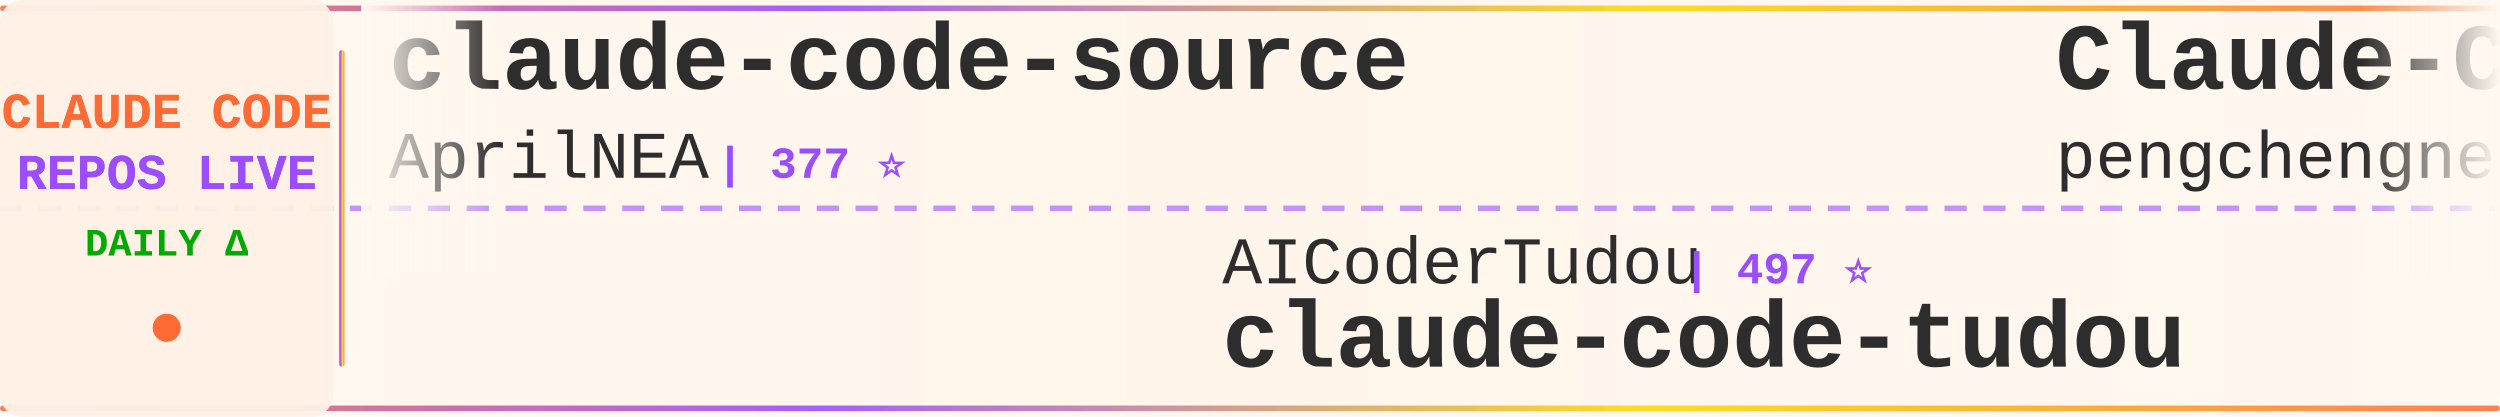
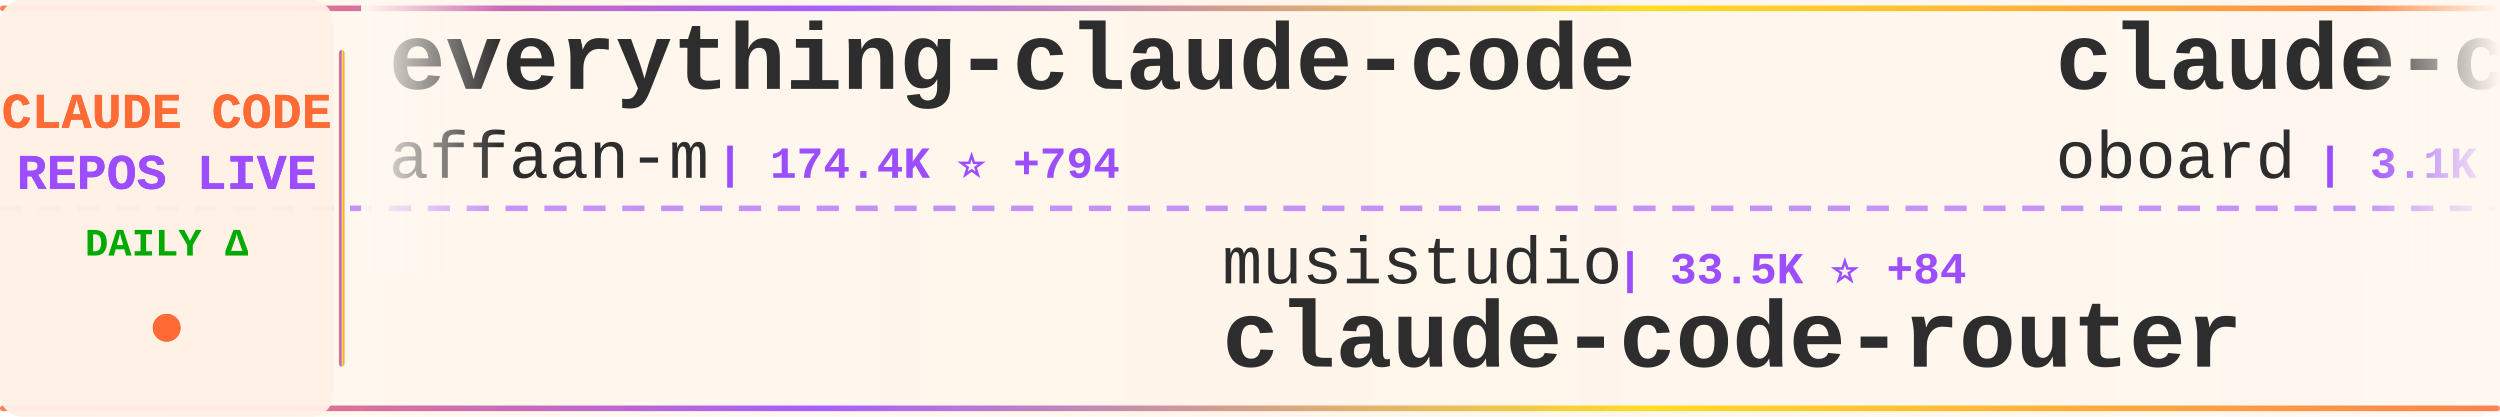
<svg xmlns="http://www.w3.org/2000/svg" width="900" height="150">
  <defs>
    <linearGradient id="tickerBg" x1="0%" y1="0%" x2="100%" y2="0%">
      <stop offset="0%" style="stop-color:#fff8f0;stop-opacity:0.98" />
      <stop offset="50%" style="stop-color:#fff5eb;stop-opacity:1" />
      <stop offset="100%" style="stop-color:#fff8f0;stop-opacity:0.98" />
    </linearGradient>
    <linearGradient id="borderGrad" x1="0%" y1="0%" x2="100%" y2="0%">
      <stop offset="0%" style="stop-color:#FF6B35;stop-opacity:0.85">
        <animate attributeName="stop-opacity" values="0.85;1;0.85" dur="2s" repeatCount="indefinite" />
      </stop>
      <stop offset="33%" style="stop-color:#9C4EFF;stop-opacity:0.9">
        <animate attributeName="stop-opacity" values="0.9;1;0.9" dur="2.2s" repeatCount="indefinite" />
      </stop>
      <stop offset="66%" style="stop-color:#FFD700;stop-opacity:0.85">
        <animate attributeName="stop-opacity" values="0.85;1;0.85" dur="1.8s" repeatCount="indefinite" />
      </stop>
      <stop offset="100%" style="stop-color:#FF6B35;stop-opacity:0.85">
        <animate attributeName="stop-opacity" values="0.85;1;0.85" dur="2s" repeatCount="indefinite" />
      </stop>
    </linearGradient>
    <filter id="textGlow">
      <feGaussianBlur stdDeviation="0.15" result="coloredBlur" />
      <feMerge>
        <feMergeNode in="coloredBlur" />
        <feMergeNode in="SourceGraphic" />
      </feMerge>
    </filter>
    <filter id="metricGlow">
      <feGaussianBlur stdDeviation="0.2" result="coloredBlur" />
      <feMerge>
        <feMergeNode in="coloredBlur" />
        <feMergeNode in="SourceGraphic" />
      </feMerge>
    </filter>
    <linearGradient id="leftFade" x1="0%" y1="0%" x2="100%" y2="0%">
      <stop offset="0%" style="stop-color:#fff8f0;stop-opacity:1" />
      <stop offset="100%" style="stop-color:#fff8f0;stop-opacity:0" />
    </linearGradient>
    <linearGradient id="rightFade" x1="0%" y1="0%" x2="100%" y2="0%">
      <stop offset="0%" style="stop-color:#fff8f0;stop-opacity:0" />
      <stop offset="100%" style="stop-color:#fff8f0;stop-opacity:1" />
    </linearGradient>
  </defs>
  <rect width="900" height="150" fill="url(#tickerBg)" rx="8" />
  <rect x="0" y="2" width="900" height="2" fill="url(#borderGrad)" rx="1" />
  <rect x="0" y="146" width="900" height="2" fill="url(#borderGrad)" rx="1" />
  <line x1="0" y1="75" x2="900" y2="75" stroke="#9C4EFF" stroke-width="2" stroke-dasharray="8 6" opacity="0.6" />
  <rect x="0" y="0" width="120" height="150" fill="#fff0e6" opacity="0.95" rx="8" />
  <text x="60" y="46" font-family="'Courier New', monospace" font-size="18" font-weight="bold" fill="#FF6B35" text-anchor="middle" filter="url(#textGlow)">
    CLAUDE CODE
  </text>
  <text x="60" y="68" font-family="'Courier New', monospace" font-size="18" font-weight="bold" fill="#9C4EFF" text-anchor="middle" filter="url(#textGlow)">
    REPOS LIVE
  </text>
  <text x="60" y="92" font-family="'Courier New', monospace" font-size="14" font-weight="bold" fill="#00aa00" text-anchor="middle">
    DAILY Δ
  </text>
  <circle cx="60" cy="118" r="5" fill="#FF6B35" filter="url(#metricGlow)">
    <animate attributeName="r" values="4;6;4" dur="1.5s" repeatCount="indefinite" />
    <animate attributeName="opacity" values="0.6;1;0.6" dur="1.5s" repeatCount="indefinite" />
  </circle>
  <rect x="122" y="18" width="2" height="114" fill="url(#borderGrad)" rx="1" />
  <clipPath id="tickerClip">
    <rect x="130" y="0" width="770" height="150" />
  </clipPath>
  <g clip-path="url(#tickerClip)">
    <g id="tickerItems">
      <animateTransform attributeName="transform" attributeType="XML" type="translate" from="0 0" to="-3000 0" dur="54s" repeatCount="indefinite" />
      <g transform="translate(0, 0)">
-         <text x="140" y="32" font-family="'Courier New', monospace" font-size="34" font-weight="bold" fill="#2d2d2d">claude-code-source</text>
-         <text x="140" y="64" font-family="'Courier New', monospace" font-size="24" font-weight="normal" fill="#2d2d2d" opacity="1.0">AprilNEA</text>
-         <text x="258" y="64" font-family="'Courier New', monospace" font-size="16" font-weight="bold" fill="#9C4EFF"> | 377 ⭐</text>
+         <text x="140" y="32" font-family="'Courier New', monospace" font-size="34" font-weight="bold" fill="#2d2d2d">everything-claude-code</text>
+         <text x="140" y="64" font-family="'Courier New', monospace" font-size="24" font-weight="normal" fill="#2d2d2d" opacity="1.0">affaan-m</text>
+         <text x="258" y="64" font-family="'Courier New', monospace" font-size="16" font-weight="bold" fill="#9C4EFF"> | 174.4K ⭐ +794</text>
      </g>
      <g transform="translate(300, 0)">
-         <text x="140" y="102" font-family="'Courier New', monospace" font-size="24" font-weight="normal" fill="#2d2d2d" opacity="1.0">AICoderTudou</text>
-         <text x="306" y="102" font-family="'Courier New', monospace" font-size="16" font-weight="bold" fill="#9C4EFF"> | 497 ⭐</text>
-         <text x="140" y="132" font-family="'Courier New', monospace" font-size="34" font-weight="bold" fill="#2d2d2d">claude-code-tudou</text>
+         <text x="140" y="102" font-family="'Courier New', monospace" font-size="24" font-weight="normal" fill="#2d2d2d" opacity="1.0">musistudio</text>
+         <text x="282" y="102" font-family="'Courier New', monospace" font-size="16" font-weight="bold" fill="#9C4EFF"> | 33.5K ⭐ +84</text>
+         <text x="140" y="132" font-family="'Courier New', monospace" font-size="34" font-weight="bold" fill="#2d2d2d">claude-code-router</text>
      </g>
      <g transform="translate(600, 0)">
-         <text x="140" y="32" font-family="'Courier New', monospace" font-size="34" font-weight="bold" fill="#2d2d2d">Claude-Code</text>
-         <text x="140" y="64" font-family="'Courier New', monospace" font-size="24" font-weight="normal" fill="#2d2d2d" opacity="1.0">pengchengneo</text>
-         <text x="306" y="64" font-family="'Courier New', monospace" font-size="16" font-weight="bold" fill="#9C4EFF"> | 1.3K ⭐ +2</text>
+         <text x="140" y="32" font-family="'Courier New', monospace" font-size="34" font-weight="bold" fill="#2d2d2d">claude-code-rev</text>
+         <text x="140" y="64" font-family="'Courier New', monospace" font-size="24" font-weight="normal" fill="#2d2d2d" opacity="1.0">oboard</text>
+         <text x="234" y="64" font-family="'Courier New', monospace" font-size="16" font-weight="bold" fill="#9C4EFF"> | 3.1K ⭐ +2</text>
      </g>
      <g transform="translate(900, 0)">
-         <text x="140" y="102" font-family="'Courier New', monospace" font-size="24" font-weight="normal" fill="#2d2d2d" opacity="1.0">Yuyz0112</text>
-         <text x="258" y="102" font-family="'Courier New', monospace" font-size="16" font-weight="bold" fill="#9C4EFF"> | 2.4K ⭐ +1</text>
-         <text x="140" y="132" font-family="'Courier New', monospace" font-size="34" font-weight="bold" fill="#2d2d2d">claude-code-reverse</text>
+         <text x="140" y="102" font-family="'Courier New', monospace" font-size="24" font-weight="normal" fill="#2d2d2d" opacity="1.0">alirezarezvani</text>
+         <text x="330" y="102" font-family="'Courier New', monospace" font-size="16" font-weight="bold" fill="#9C4EFF"> | 13.9K ⭐ +99</text>
+         <text x="140" y="132" font-family="'Courier New', monospace" font-size="34" font-weight="bold" fill="#2d2d2d">claude-skills</text>
      </g>
      <g transform="translate(1200, 0)">
-         <text x="140" y="32" font-family="'Courier New', monospace" font-size="34" font-weight="bold" fill="#2d2d2d">claude-code-infrastructu...</text>
-         <text x="140" y="64" font-family="'Courier New', monospace" font-size="24" font-weight="normal" fill="#2d2d2d" opacity="1.0">diet103</text>
-         <text x="246" y="64" font-family="'Courier New', monospace" font-size="16" font-weight="bold" fill="#9C4EFF"> | 9.6K ⭐ +3</text>
+         <text x="140" y="32" font-family="'Courier New', monospace" font-size="34" font-weight="bold" fill="#2d2d2d">claude-code-reverse</text>
+         <text x="140" y="64" font-family="'Courier New', monospace" font-size="24" font-weight="normal" fill="#2d2d2d" opacity="1.0">Yuyz0112</text>
+         <text x="258" y="64" font-family="'Courier New', monospace" font-size="16" font-weight="bold" fill="#9C4EFF"> | 2.4K ⭐ +1</text>
      </g>
      <g transform="translate(1500, 0)">
-         <text x="140" y="102" font-family="'Courier New', monospace" font-size="24" font-weight="normal" fill="#2d2d2d" opacity="1.0">T-Lab-CUHKSZ</text>
-         <text x="306" y="102" font-family="'Courier New', monospace" font-size="16" font-weight="bold" fill="#9C4EFF"> | 308 ⭐</text>
+         <text x="140" y="102" font-family="'Courier New', monospace" font-size="24" font-weight="normal" fill="#2d2d2d" opacity="1.0">freestylefly</text>
+         <text x="306" y="102" font-family="'Courier New', monospace" font-size="16" font-weight="bold" fill="#9C4EFF"> | 124 ⭐</text>
        <text x="140" y="132" font-family="'Courier New', monospace" font-size="34" font-weight="bold" fill="#2d2d2d">claude-code</text>
      </g>
      <g transform="translate(1800, 0)">
-         <text x="140" y="32" font-family="'Courier New', monospace" font-size="34" font-weight="bold" fill="#2d2d2d">oh-my-claudecode</text>
-         <text x="140" y="64" font-family="'Courier New', monospace" font-size="24" font-weight="normal" fill="#2d2d2d" opacity="1.0">Yeachan-Heo</text>
-         <text x="294" y="64" font-family="'Courier New', monospace" font-size="16" font-weight="bold" fill="#9C4EFF"> | 32.7K ⭐ +147</text>
+         <text x="140" y="32" font-family="'Courier New', monospace" font-size="34" font-weight="bold" fill="#2d2d2d">claude-code-pm-course</text>
+         <text x="140" y="64" font-family="'Courier New', monospace" font-size="24" font-weight="normal" fill="#2d2d2d" opacity="1.0">carlvellotti</text>
+         <text x="306" y="64" font-family="'Courier New', monospace" font-size="16" font-weight="bold" fill="#9C4EFF"> | 2.0K ⭐ +2</text>
      </g>
      <g transform="translate(2100, 0)">
-         <text x="140" y="102" font-family="'Courier New', monospace" font-size="24" font-weight="normal" fill="#2d2d2d" opacity="1.0">jarmuine</text>
-         <text x="258" y="102" font-family="'Courier New', monospace" font-size="16" font-weight="bold" fill="#9C4EFF"> | 2.1K ⭐ +1</text>
-         <text x="140" y="132" font-family="'Courier New', monospace" font-size="34" font-weight="bold" fill="#2d2d2d">claude-code</text>
+         <text x="140" y="102" font-family="'Courier New', monospace" font-size="24" font-weight="normal" fill="#2d2d2d" opacity="1.0">fazxes</text>
+         <text x="234" y="102" font-family="'Courier New', monospace" font-size="16" font-weight="bold" fill="#9C4EFF"> | 213 ⭐ +1</text>
+         <text x="140" y="132" font-family="'Courier New', monospace" font-size="34" font-weight="bold" fill="#2d2d2d">Claude-code</text>
      </g>
      <g transform="translate(2400, 0)">
-         <text x="140" y="32" font-family="'Courier New', monospace" font-size="34" font-weight="bold" fill="#2d2d2d">claude-code-proxy</text>
-         <text x="140" y="64" font-family="'Courier New', monospace" font-size="24" font-weight="normal" fill="#2d2d2d" opacity="1.0">fuergaosi233</text>
-         <text x="306" y="64" font-family="'Courier New', monospace" font-size="16" font-weight="bold" fill="#9C4EFF"> | 2.6K ⭐ +6</text>
+         <text x="140" y="32" font-family="'Courier New', monospace" font-size="34" font-weight="bold" fill="#2d2d2d">claude-code-telegram</text>
+         <text x="140" y="64" font-family="'Courier New', monospace" font-size="24" font-weight="normal" fill="#2d2d2d" opacity="1.0">RichardAtCT</text>
+         <text x="294" y="64" font-family="'Courier New', monospace" font-size="16" font-weight="bold" fill="#9C4EFF"> | 2.5K ⭐ +6</text>
      </g>
      <g transform="translate(2700, 0)">
-         <text x="140" y="102" font-family="'Courier New', monospace" font-size="24" font-weight="normal" fill="#2d2d2d" opacity="1.0">davila7</text>
-         <text x="246" y="102" font-family="'Courier New', monospace" font-size="16" font-weight="bold" fill="#9C4EFF"> | 26.8K ⭐ +99</text>
-         <text x="140" y="132" font-family="'Courier New', monospace" font-size="34" font-weight="bold" fill="#2d2d2d">claude-code-templates</text>
+         <text x="140" y="102" font-family="'Courier New', monospace" font-size="24" font-weight="normal" fill="#2d2d2d" opacity="1.0">ghuntley</text>
+         <text x="258" y="102" font-family="'Courier New', monospace" font-size="16" font-weight="bold" fill="#9C4EFF"> | 975 ⭐ +1</text>
+         <text x="140" y="132" font-family="'Courier New', monospace" font-size="34" font-weight="bold" fill="#2d2d2d">claude-code-source-code-...</text>
      </g>
      <g transform="translate(3000, 0)">
-         <text x="140" y="32" font-family="'Courier New', monospace" font-size="34" font-weight="bold" fill="#2d2d2d">claude-code-source</text>
-         <text x="140" y="64" font-family="'Courier New', monospace" font-size="24" font-weight="normal" fill="#2d2d2d" opacity="1.0">AprilNEA</text>
-         <text x="258" y="64" font-family="'Courier New', monospace" font-size="16" font-weight="bold" fill="#9C4EFF"> | 377 ⭐</text>
+         <text x="140" y="32" font-family="'Courier New', monospace" font-size="34" font-weight="bold" fill="#2d2d2d">everything-claude-code</text>
+         <text x="140" y="64" font-family="'Courier New', monospace" font-size="24" font-weight="normal" fill="#2d2d2d" opacity="1.0">affaan-m</text>
+         <text x="258" y="64" font-family="'Courier New', monospace" font-size="16" font-weight="bold" fill="#9C4EFF"> | 174.4K ⭐ +794</text>
      </g>
      <g transform="translate(3300, 0)">
-         <text x="140" y="102" font-family="'Courier New', monospace" font-size="24" font-weight="normal" fill="#2d2d2d" opacity="1.0">AICoderTudou</text>
-         <text x="306" y="102" font-family="'Courier New', monospace" font-size="16" font-weight="bold" fill="#9C4EFF"> | 497 ⭐</text>
-         <text x="140" y="132" font-family="'Courier New', monospace" font-size="34" font-weight="bold" fill="#2d2d2d">claude-code-tudou</text>
+         <text x="140" y="102" font-family="'Courier New', monospace" font-size="24" font-weight="normal" fill="#2d2d2d" opacity="1.0">musistudio</text>
+         <text x="282" y="102" font-family="'Courier New', monospace" font-size="16" font-weight="bold" fill="#9C4EFF"> | 33.5K ⭐ +84</text>
+         <text x="140" y="132" font-family="'Courier New', monospace" font-size="34" font-weight="bold" fill="#2d2d2d">claude-code-router</text>
      </g>
      <g transform="translate(3600, 0)">
-         <text x="140" y="32" font-family="'Courier New', monospace" font-size="34" font-weight="bold" fill="#2d2d2d">Claude-Code</text>
-         <text x="140" y="64" font-family="'Courier New', monospace" font-size="24" font-weight="normal" fill="#2d2d2d" opacity="1.0">pengchengneo</text>
-         <text x="306" y="64" font-family="'Courier New', monospace" font-size="16" font-weight="bold" fill="#9C4EFF"> | 1.3K ⭐ +2</text>
+         <text x="140" y="32" font-family="'Courier New', monospace" font-size="34" font-weight="bold" fill="#2d2d2d">claude-code-rev</text>
+         <text x="140" y="64" font-family="'Courier New', monospace" font-size="24" font-weight="normal" fill="#2d2d2d" opacity="1.0">oboard</text>
+         <text x="234" y="64" font-family="'Courier New', monospace" font-size="16" font-weight="bold" fill="#9C4EFF"> | 3.1K ⭐ +2</text>
      </g>
      <g transform="translate(3900, 0)">
-         <text x="140" y="102" font-family="'Courier New', monospace" font-size="24" font-weight="normal" fill="#2d2d2d" opacity="1.0">Yuyz0112</text>
-         <text x="258" y="102" font-family="'Courier New', monospace" font-size="16" font-weight="bold" fill="#9C4EFF"> | 2.4K ⭐ +1</text>
-         <text x="140" y="132" font-family="'Courier New', monospace" font-size="34" font-weight="bold" fill="#2d2d2d">claude-code-reverse</text>
+         <text x="140" y="102" font-family="'Courier New', monospace" font-size="24" font-weight="normal" fill="#2d2d2d" opacity="1.0">alirezarezvani</text>
+         <text x="330" y="102" font-family="'Courier New', monospace" font-size="16" font-weight="bold" fill="#9C4EFF"> | 13.9K ⭐ +99</text>
+         <text x="140" y="132" font-family="'Courier New', monospace" font-size="34" font-weight="bold" fill="#2d2d2d">claude-skills</text>
      </g>
    </g>
  </g>
  <rect x="130" y="0" width="50" height="100" fill="url(#leftFade)" />
  <rect x="850" y="0" width="50" height="100" fill="url(#rightFade)" />
</svg>
